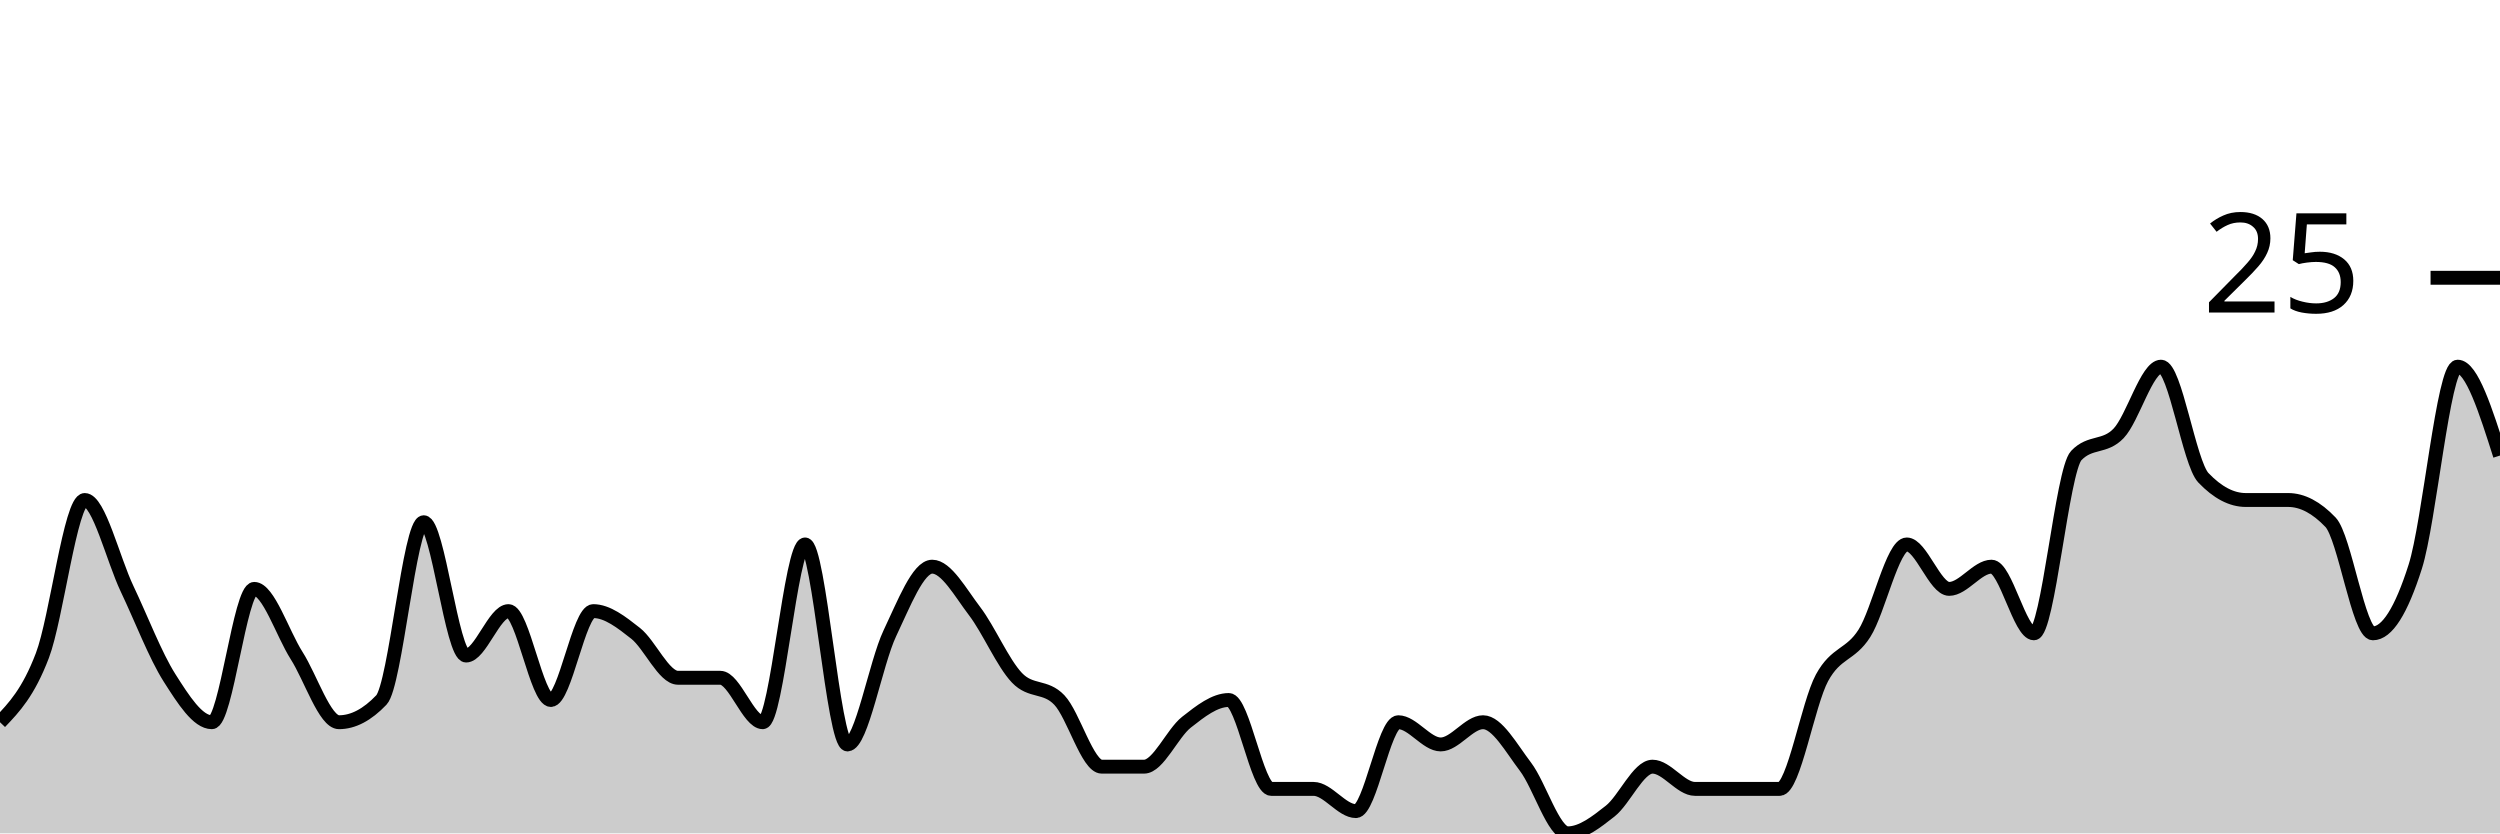
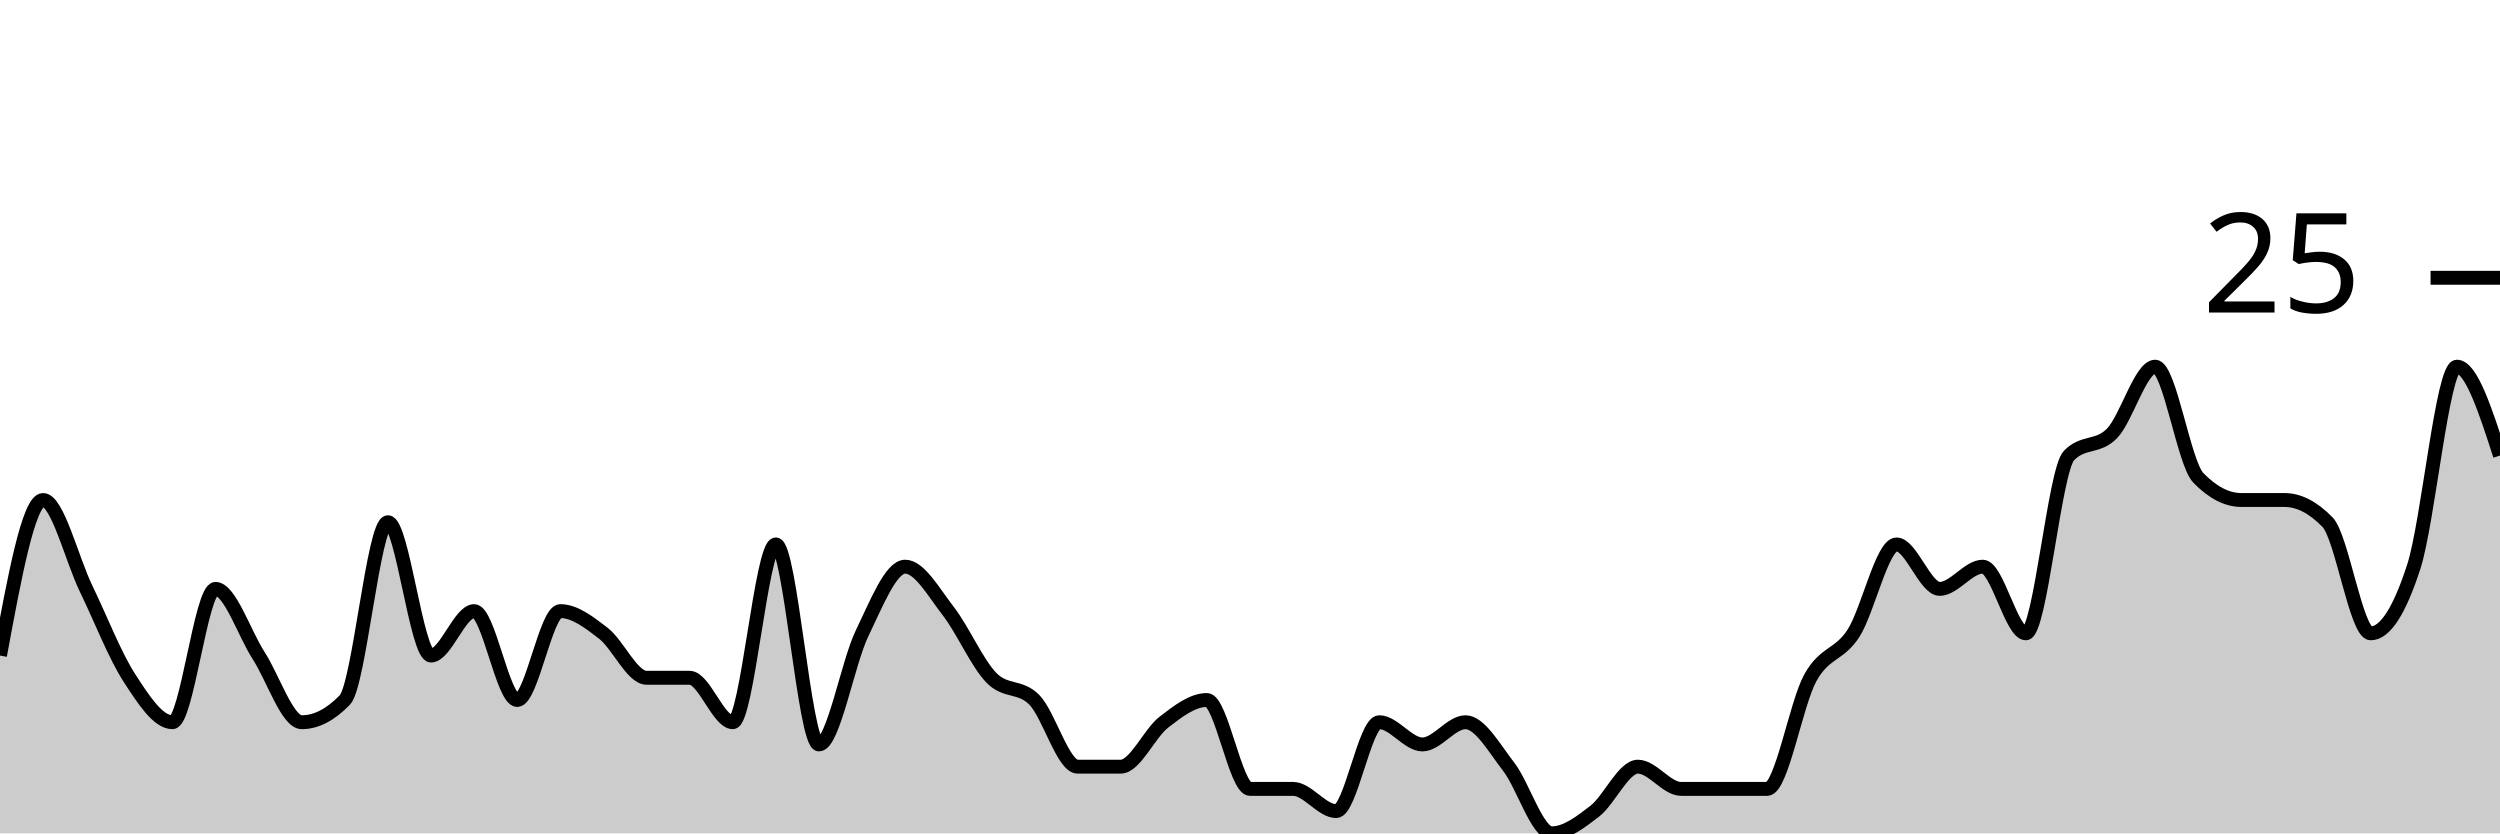
<svg xmlns="http://www.w3.org/2000/svg" viewBox="0 0 180 60">
  <g transform="translate(0,20)">
-     <path class="area" fill="rgba(0, 0, 0, 0.2)" d="M0,32C1.017,30.933,2.034,29.867,3.051,27.2C4.068,24.533,5.085,16,6.102,16C7.119,16,8.136,20.267,9.153,22.4C10.169,24.533,11.186,27.2,12.203,28.8C13.22,30.4,14.237,32,15.254,32C16.271,32,17.288,22.4,18.305,22.4C19.322,22.4,20.339,25.6,21.356,27.2C22.373,28.8,23.39,32,24.407,32C25.424,32,26.441,31.467,27.458,30.4C28.475,29.333,29.492,17.6,30.508,17.6C31.525,17.6,32.542,27.2,33.559,27.2C34.576,27.2,35.593,24,36.61,24C37.627,24,38.644,30.4,39.661,30.4C40.678,30.4,41.695,24,42.712,24C43.729,24,44.746,24.8,45.763,25.6C46.78,26.4,47.797,28.8,48.814,28.8C49.831,28.8,50.847,28.8,51.864,28.8C52.881,28.8,53.898,32,54.915,32C55.932,32,56.949,19.2,57.966,19.2C58.983,19.2,60,33.6,61.017,33.6C62.034,33.6,63.051,27.733,64.068,25.6C65.085,23.467,66.102,20.8,67.119,20.8C68.136,20.8,69.153,22.667,70.169,24C71.186,25.333,72.203,27.733,73.22,28.8C74.237,29.867,75.254,29.333,76.271,30.4C77.288,31.467,78.305,35.2,79.322,35.2C80.339,35.2,81.356,35.2,82.373,35.2C83.39,35.2,84.407,32.8,85.424,32C86.441,31.2,87.458,30.4,88.475,30.4C89.492,30.4,90.508,36.8,91.525,36.8C92.542,36.8,93.559,36.8,94.576,36.8C95.593,36.8,96.61,38.4,97.627,38.4C98.644,38.4,99.661,32,100.678,32C101.695,32,102.712,33.6,103.729,33.6C104.746,33.6,105.763,32,106.78,32C107.797,32,108.814,33.867,109.831,35.2C110.847,36.533,111.864,40,112.881,40C113.898,40,114.915,39.2,115.932,38.4C116.949,37.6,117.966,35.2,118.983,35.2C120,35.2,121.017,36.8,122.034,36.8C123.051,36.8,124.068,36.8,125.085,36.8C126.102,36.8,127.119,36.8,128.136,36.8C129.153,36.8,130.169,30.667,131.186,28.8C132.203,26.933,133.22,27.2,134.237,25.6C135.254,24,136.271,19.2,137.288,19.2C138.305,19.2,139.322,22.4,140.339,22.4C141.356,22.4,142.373,20.8,143.39,20.8C144.407,20.8,145.424,25.6,146.441,25.6C147.458,25.6,148.475,13.867,149.492,12.8C150.508,11.733,151.525,12.267,152.542,11.2C153.559,10.133,154.576,6.4,155.593,6.4C156.61,6.4,157.627,13.333,158.644,14.4C159.661,15.467,160.678,16,161.695,16C162.712,16,163.729,16,164.746,16C165.763,16,166.78,16.533,167.797,17.6C168.814,18.667,169.831,25.6,170.847,25.6C171.864,25.6,172.881,24,173.898,20.8C174.915,17.6,175.932,6.4,176.949,6.4C177.966,6.4,178.983,9.6,180,12.8L180,40C178.983,40,177.966,40,176.949,40C175.932,40,174.915,40,173.898,40C172.881,40,171.864,40,170.847,40C169.831,40,168.814,40,167.797,40C166.78,40,165.763,40,164.746,40C163.729,40,162.712,40,161.695,40C160.678,40,159.661,40,158.644,40C157.627,40,156.61,40,155.593,40C154.576,40,153.559,40,152.542,40C151.525,40,150.508,40,149.492,40C148.475,40,147.458,40,146.441,40C145.424,40,144.407,40,143.39,40C142.373,40,141.356,40,140.339,40C139.322,40,138.305,40,137.288,40C136.271,40,135.254,40,134.237,40C133.22,40,132.203,40,131.186,40C130.169,40,129.153,40,128.136,40C127.119,40,126.102,40,125.085,40C124.068,40,123.051,40,122.034,40C121.017,40,120,40,118.983,40C117.966,40,116.949,40,115.932,40C114.915,40,113.898,40,112.881,40C111.864,40,110.847,40,109.831,40C108.814,40,107.797,40,106.78,40C105.763,40,104.746,40,103.729,40C102.712,40,101.695,40,100.678,40C99.661,40,98.644,40,97.627,40C96.61,40,95.593,40,94.576,40C93.559,40,92.542,40,91.525,40C90.508,40,89.492,40,88.475,40C87.458,40,86.441,40,85.424,40C84.407,40,83.39,40,82.373,40C81.356,40,80.339,40,79.322,40C78.305,40,77.288,40,76.271,40C75.254,40,74.237,40,73.22,40C72.203,40,71.186,40,70.169,40C69.153,40,68.136,40,67.119,40C66.102,40,65.085,40,64.068,40C63.051,40,62.034,40,61.017,40C60,40,58.983,40,57.966,40C56.949,40,55.932,40,54.915,40C53.898,40,52.881,40,51.864,40C50.847,40,49.831,40,48.814,40C47.797,40,46.78,40,45.763,40C44.746,40,43.729,40,42.712,40C41.695,40,40.678,40,39.661,40C38.644,40,37.627,40,36.61,40C35.593,40,34.576,40,33.559,40C32.542,40,31.525,40,30.508,40C29.492,40,28.475,40,27.458,40C26.441,40,25.424,40,24.407,40C23.39,40,22.373,40,21.356,40C20.339,40,19.322,40,18.305,40C17.288,40,16.271,40,15.254,40C14.237,40,13.22,40,12.203,40C11.186,40,10.169,40,9.153,40C8.136,40,7.119,40,6.102,40C5.085,40,4.068,40,3.051,40C2.034,40,1.017,40,0,40Z" />
-     <path class="line" stroke="black" fill="none" d="M0,32C1.017,30.933,2.034,29.867,3.051,27.2C4.068,24.533,5.085,16,6.102,16C7.119,16,8.136,20.267,9.153,22.4C10.169,24.533,11.186,27.2,12.203,28.8C13.22,30.4,14.237,32,15.254,32C16.271,32,17.288,22.4,18.305,22.4C19.322,22.4,20.339,25.6,21.356,27.2C22.373,28.8,23.39,32,24.407,32C25.424,32,26.441,31.467,27.458,30.4C28.475,29.333,29.492,17.6,30.508,17.6C31.525,17.6,32.542,27.2,33.559,27.2C34.576,27.2,35.593,24,36.61,24C37.627,24,38.644,30.4,39.661,30.4C40.678,30.4,41.695,24,42.712,24C43.729,24,44.746,24.8,45.763,25.6C46.78,26.4,47.797,28.8,48.814,28.8C49.831,28.8,50.847,28.8,51.864,28.8C52.881,28.8,53.898,32,54.915,32C55.932,32,56.949,19.2,57.966,19.2C58.983,19.2,60,33.6,61.017,33.6C62.034,33.6,63.051,27.733,64.068,25.6C65.085,23.467,66.102,20.8,67.119,20.8C68.136,20.8,69.153,22.667,70.169,24C71.186,25.333,72.203,27.733,73.22,28.8C74.237,29.867,75.254,29.333,76.271,30.4C77.288,31.467,78.305,35.2,79.322,35.2C80.339,35.2,81.356,35.2,82.373,35.2C83.39,35.2,84.407,32.8,85.424,32C86.441,31.2,87.458,30.4,88.475,30.4C89.492,30.4,90.508,36.8,91.525,36.8C92.542,36.8,93.559,36.8,94.576,36.8C95.593,36.8,96.61,38.4,97.627,38.4C98.644,38.4,99.661,32,100.678,32C101.695,32,102.712,33.6,103.729,33.6C104.746,33.6,105.763,32,106.78,32C107.797,32,108.814,33.867,109.831,35.2C110.847,36.533,111.864,40,112.881,40C113.898,40,114.915,39.2,115.932,38.4C116.949,37.6,117.966,35.2,118.983,35.2C120,35.2,121.017,36.8,122.034,36.8C123.051,36.8,124.068,36.8,125.085,36.8C126.102,36.8,127.119,36.8,128.136,36.8C129.153,36.8,130.169,30.667,131.186,28.8C132.203,26.933,133.22,27.2,134.237,25.6C135.254,24,136.271,19.2,137.288,19.2C138.305,19.2,139.322,22.4,140.339,22.4C141.356,22.4,142.373,20.8,143.39,20.8C144.407,20.8,145.424,25.6,146.441,25.6C147.458,25.6,148.475,13.867,149.492,12.8C150.508,11.733,151.525,12.267,152.542,11.2C153.559,10.133,154.576,6.4,155.593,6.4C156.61,6.4,157.627,13.333,158.644,14.4C159.661,15.467,160.678,16,161.695,16C162.712,16,163.729,16,164.746,16C165.763,16,166.78,16.533,167.797,17.6C168.814,18.667,169.831,25.6,170.847,25.6C171.864,25.6,172.881,24,173.898,20.8C174.915,17.6,175.932,6.4,176.949,6.4C177.966,6.4,178.983,9.6,180,12.8" />
+     <path class="area" fill="rgba(0, 0, 0, 0.2)" d="M0,27.2C1.034,21.6,2.069,16,3.103,16C4.138,16,5.172,20.267,6.207,22.4C7.241,24.533,8.276,27.2,9.31,28.8C10.345,30.4,11.379,32,12.414,32C13.448,32,14.483,22.4,15.517,22.4C16.552,22.4,17.586,25.6,18.621,27.2C19.655,28.8,20.69,32,21.724,32C22.759,32,23.793,31.467,24.828,30.4C25.862,29.333,26.897,17.6,27.931,17.6C28.966,17.6,30,27.2,31.034,27.2C32.069,27.2,33.103,24,34.138,24C35.172,24,36.207,30.4,37.241,30.4C38.276,30.4,39.31,24,40.345,24C41.379,24,42.414,24.8,43.448,25.6C44.483,26.4,45.517,28.8,46.552,28.8C47.586,28.8,48.621,28.8,49.655,28.8C50.69,28.8,51.724,32,52.759,32C53.793,32,54.828,19.2,55.862,19.2C56.897,19.2,57.931,33.6,58.966,33.6C60,33.6,61.034,27.733,62.069,25.6C63.103,23.467,64.138,20.8,65.172,20.8C66.207,20.8,67.241,22.667,68.276,24C69.31,25.333,70.345,27.733,71.379,28.8C72.414,29.867,73.448,29.333,74.483,30.4C75.517,31.467,76.552,35.2,77.586,35.2C78.621,35.2,79.655,35.2,80.69,35.2C81.724,35.2,82.759,32.8,83.793,32C84.828,31.2,85.862,30.4,86.897,30.4C87.931,30.4,88.966,36.8,90,36.8C91.034,36.8,92.069,36.8,93.103,36.8C94.138,36.8,95.172,38.4,96.207,38.4C97.241,38.4,98.276,32,99.31,32C100.345,32,101.379,33.6,102.414,33.6C103.448,33.6,104.483,32,105.517,32C106.552,32,107.586,33.867,108.621,35.2C109.655,36.533,110.69,40,111.724,40C112.759,40,113.793,39.2,114.828,38.4C115.862,37.6,116.897,35.2,117.931,35.2C118.966,35.2,120,36.8,121.034,36.8C122.069,36.8,123.103,36.8,124.138,36.8C125.172,36.8,126.207,36.8,127.241,36.8C128.276,36.8,129.31,30.667,130.345,28.8C131.379,26.933,132.414,27.2,133.448,25.6C134.483,24,135.517,19.2,136.552,19.2C137.586,19.2,138.621,22.4,139.655,22.4C140.69,22.4,141.724,20.8,142.759,20.8C143.793,20.8,144.828,25.6,145.862,25.6C146.897,25.6,147.931,13.867,148.966,12.8C150,11.733,151.034,12.267,152.069,11.2C153.103,10.133,154.138,6.4,155.172,6.4C156.207,6.4,157.241,13.333,158.276,14.4C159.31,15.467,160.345,16,161.379,16C162.414,16,163.448,16,164.483,16C165.517,16,166.552,16.533,167.586,17.6C168.621,18.667,169.655,25.6,170.69,25.6C171.724,25.6,172.759,24,173.793,20.8C174.828,17.6,175.862,6.4,176.897,6.4C177.931,6.4,178.966,9.6,180,12.8L180,40C178.966,40,177.931,40,176.897,40C175.862,40,174.828,40,173.793,40C172.759,40,171.724,40,170.69,40C169.655,40,168.621,40,167.586,40C166.552,40,165.517,40,164.483,40C163.448,40,162.414,40,161.379,40C160.345,40,159.31,40,158.276,40C157.241,40,156.207,40,155.172,40C154.138,40,153.103,40,152.069,40C151.034,40,150,40,148.966,40C147.931,40,146.897,40,145.862,40C144.828,40,143.793,40,142.759,40C141.724,40,140.69,40,139.655,40C138.621,40,137.586,40,136.552,40C135.517,40,134.483,40,133.448,40C132.414,40,131.379,40,130.345,40C129.31,40,128.276,40,127.241,40C126.207,40,125.172,40,124.138,40C123.103,40,122.069,40,121.034,40C120,40,118.966,40,117.931,40C116.897,40,115.862,40,114.828,40C113.793,40,112.759,40,111.724,40C110.69,40,109.655,40,108.621,40C107.586,40,106.552,40,105.517,40C104.483,40,103.448,40,102.414,40C101.379,40,100.345,40,99.31,40C98.276,40,97.241,40,96.207,40C95.172,40,94.138,40,93.103,40C92.069,40,91.034,40,90,40C88.966,40,87.931,40,86.897,40C85.862,40,84.828,40,83.793,40C82.759,40,81.724,40,80.69,40C79.655,40,78.621,40,77.586,40C76.552,40,75.517,40,74.483,40C73.448,40,72.414,40,71.379,40C70.345,40,69.31,40,68.276,40C67.241,40,66.207,40,65.172,40C64.138,40,63.103,40,62.069,40C61.034,40,60,40,58.966,40C57.931,40,56.897,40,55.862,40C54.828,40,53.793,40,52.759,40C51.724,40,50.69,40,49.655,40C48.621,40,47.586,40,46.552,40C45.517,40,44.483,40,43.448,40C42.414,40,41.379,40,40.345,40C39.31,40,38.276,40,37.241,40C36.207,40,35.172,40,34.138,40C33.103,40,32.069,40,31.034,40C30,40,28.966,40,27.931,40C26.897,40,25.862,40,24.828,40C23.793,40,22.759,40,21.724,40C20.69,40,19.655,40,18.621,40C17.586,40,16.552,40,15.517,40C14.483,40,13.448,40,12.414,40C11.379,40,10.345,40,9.31,40C8.276,40,7.241,40,6.207,40C5.172,40,4.138,40,3.103,40C2.069,40,1.034,40,0,40Z" />
+     <path class="line" stroke="black" fill="none" d="M0,27.2C1.034,21.6,2.069,16,3.103,16C4.138,16,5.172,20.267,6.207,22.4C7.241,24.533,8.276,27.2,9.31,28.8C10.345,30.4,11.379,32,12.414,32C13.448,32,14.483,22.4,15.517,22.4C16.552,22.4,17.586,25.6,18.621,27.2C19.655,28.8,20.69,32,21.724,32C22.759,32,23.793,31.467,24.828,30.4C25.862,29.333,26.897,17.6,27.931,17.6C28.966,17.6,30,27.2,31.034,27.2C32.069,27.2,33.103,24,34.138,24C35.172,24,36.207,30.4,37.241,30.4C38.276,30.4,39.31,24,40.345,24C41.379,24,42.414,24.8,43.448,25.6C44.483,26.4,45.517,28.8,46.552,28.8C47.586,28.8,48.621,28.8,49.655,28.8C50.69,28.8,51.724,32,52.759,32C53.793,32,54.828,19.2,55.862,19.2C56.897,19.2,57.931,33.6,58.966,33.6C60,33.6,61.034,27.733,62.069,25.6C63.103,23.467,64.138,20.8,65.172,20.8C66.207,20.8,67.241,22.667,68.276,24C69.31,25.333,70.345,27.733,71.379,28.8C72.414,29.867,73.448,29.333,74.483,30.4C75.517,31.467,76.552,35.2,77.586,35.2C78.621,35.2,79.655,35.2,80.69,35.2C81.724,35.2,82.759,32.8,83.793,32C84.828,31.2,85.862,30.4,86.897,30.4C87.931,30.4,88.966,36.8,90,36.8C91.034,36.8,92.069,36.8,93.103,36.8C94.138,36.8,95.172,38.4,96.207,38.4C97.241,38.4,98.276,32,99.31,32C100.345,32,101.379,33.6,102.414,33.6C103.448,33.6,104.483,32,105.517,32C106.552,32,107.586,33.867,108.621,35.2C109.655,36.533,110.69,40,111.724,40C112.759,40,113.793,39.2,114.828,38.4C115.862,37.6,116.897,35.2,117.931,35.2C118.966,35.2,120,36.8,121.034,36.8C122.069,36.8,123.103,36.8,124.138,36.8C125.172,36.8,126.207,36.8,127.241,36.8C128.276,36.8,129.31,30.667,130.345,28.8C131.379,26.933,132.414,27.2,133.448,25.6C134.483,24,135.517,19.2,136.552,19.2C137.586,19.2,138.621,22.4,139.655,22.4C140.69,22.4,141.724,20.8,142.759,20.8C143.793,20.8,144.828,25.6,145.862,25.6C146.897,25.6,147.931,13.867,148.966,12.8C150,11.733,151.034,12.267,152.069,11.2C153.103,10.133,154.138,6.4,155.172,6.4C156.207,6.4,157.241,13.333,158.276,14.4C159.31,15.467,160.345,16,161.379,16C162.414,16,163.448,16,164.483,16C165.517,16,166.552,16.533,167.586,17.6C168.621,18.667,169.655,25.6,170.69,25.6C171.724,25.6,172.759,24,173.793,20.8C174.828,17.6,175.862,6.4,176.897,6.4C177.931,6.4,178.966,9.6,180,12.8" />
    <path class="axis-ceiling" stroke-width="1" stroke="black" fill="none" d="M175,0L180,0" />
    <text class="axis-ceiling-label" font-family="sans-serif" text-anchor="end" font-size="10px" x="170" y="2.5">25</text>
  </g>
</svg>
